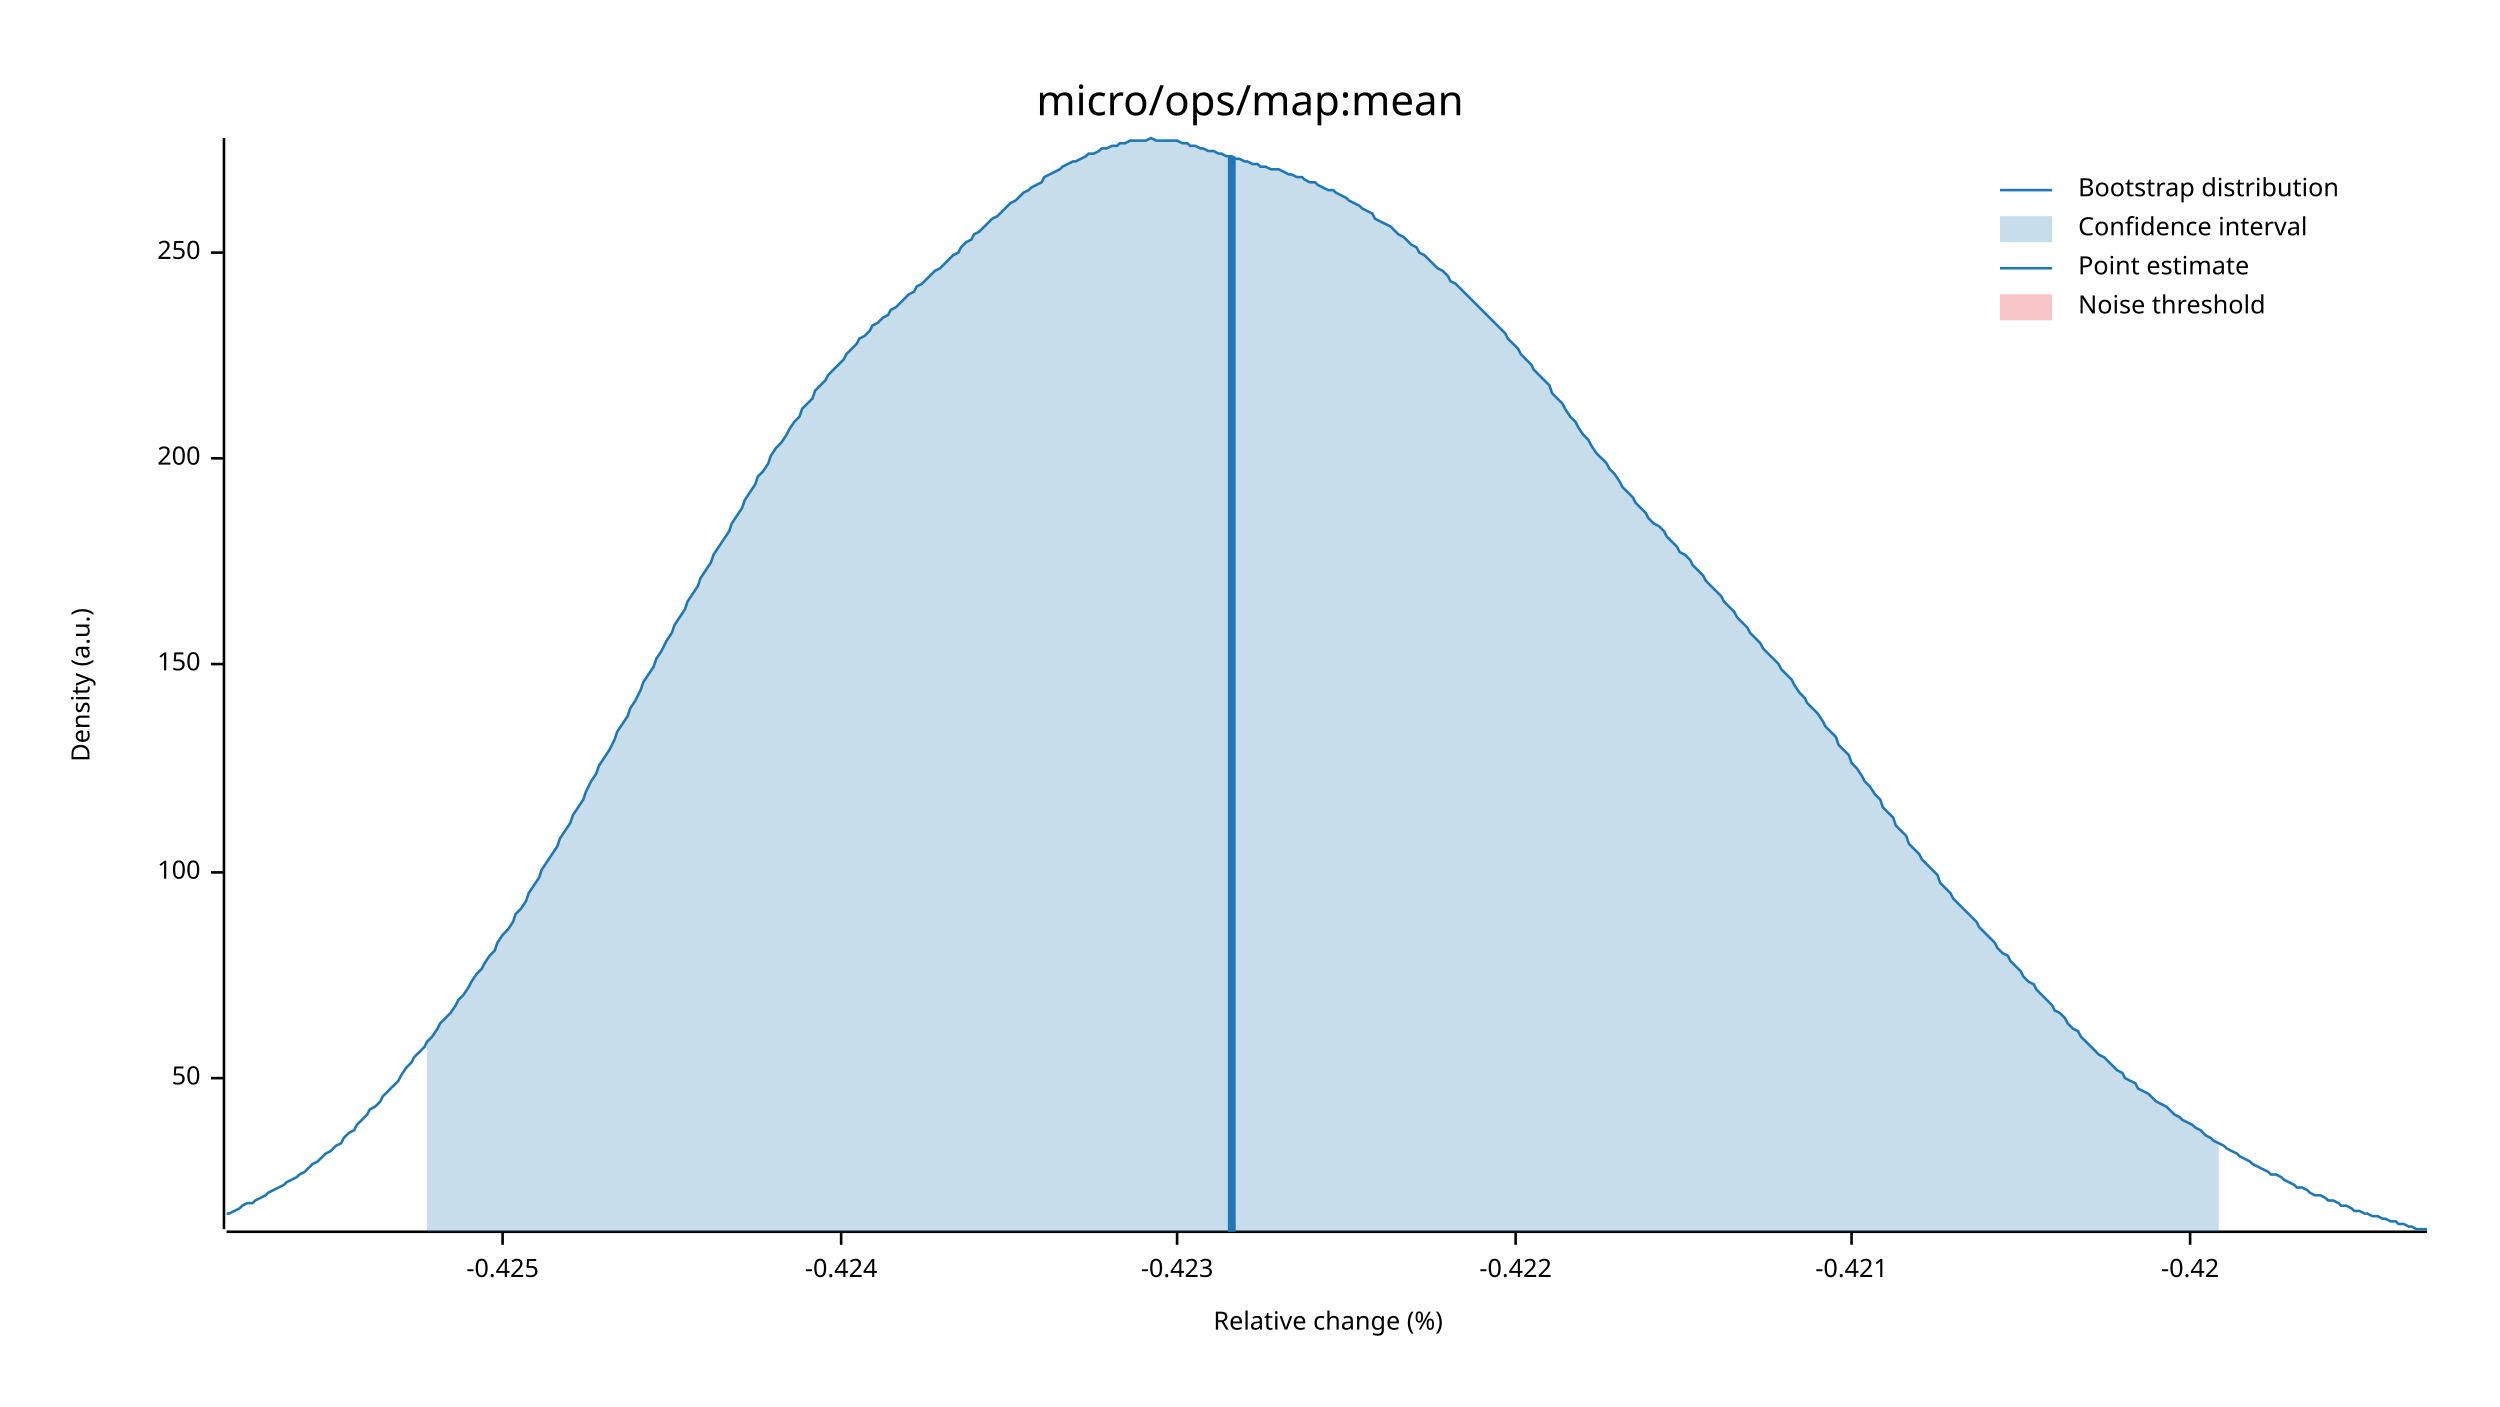
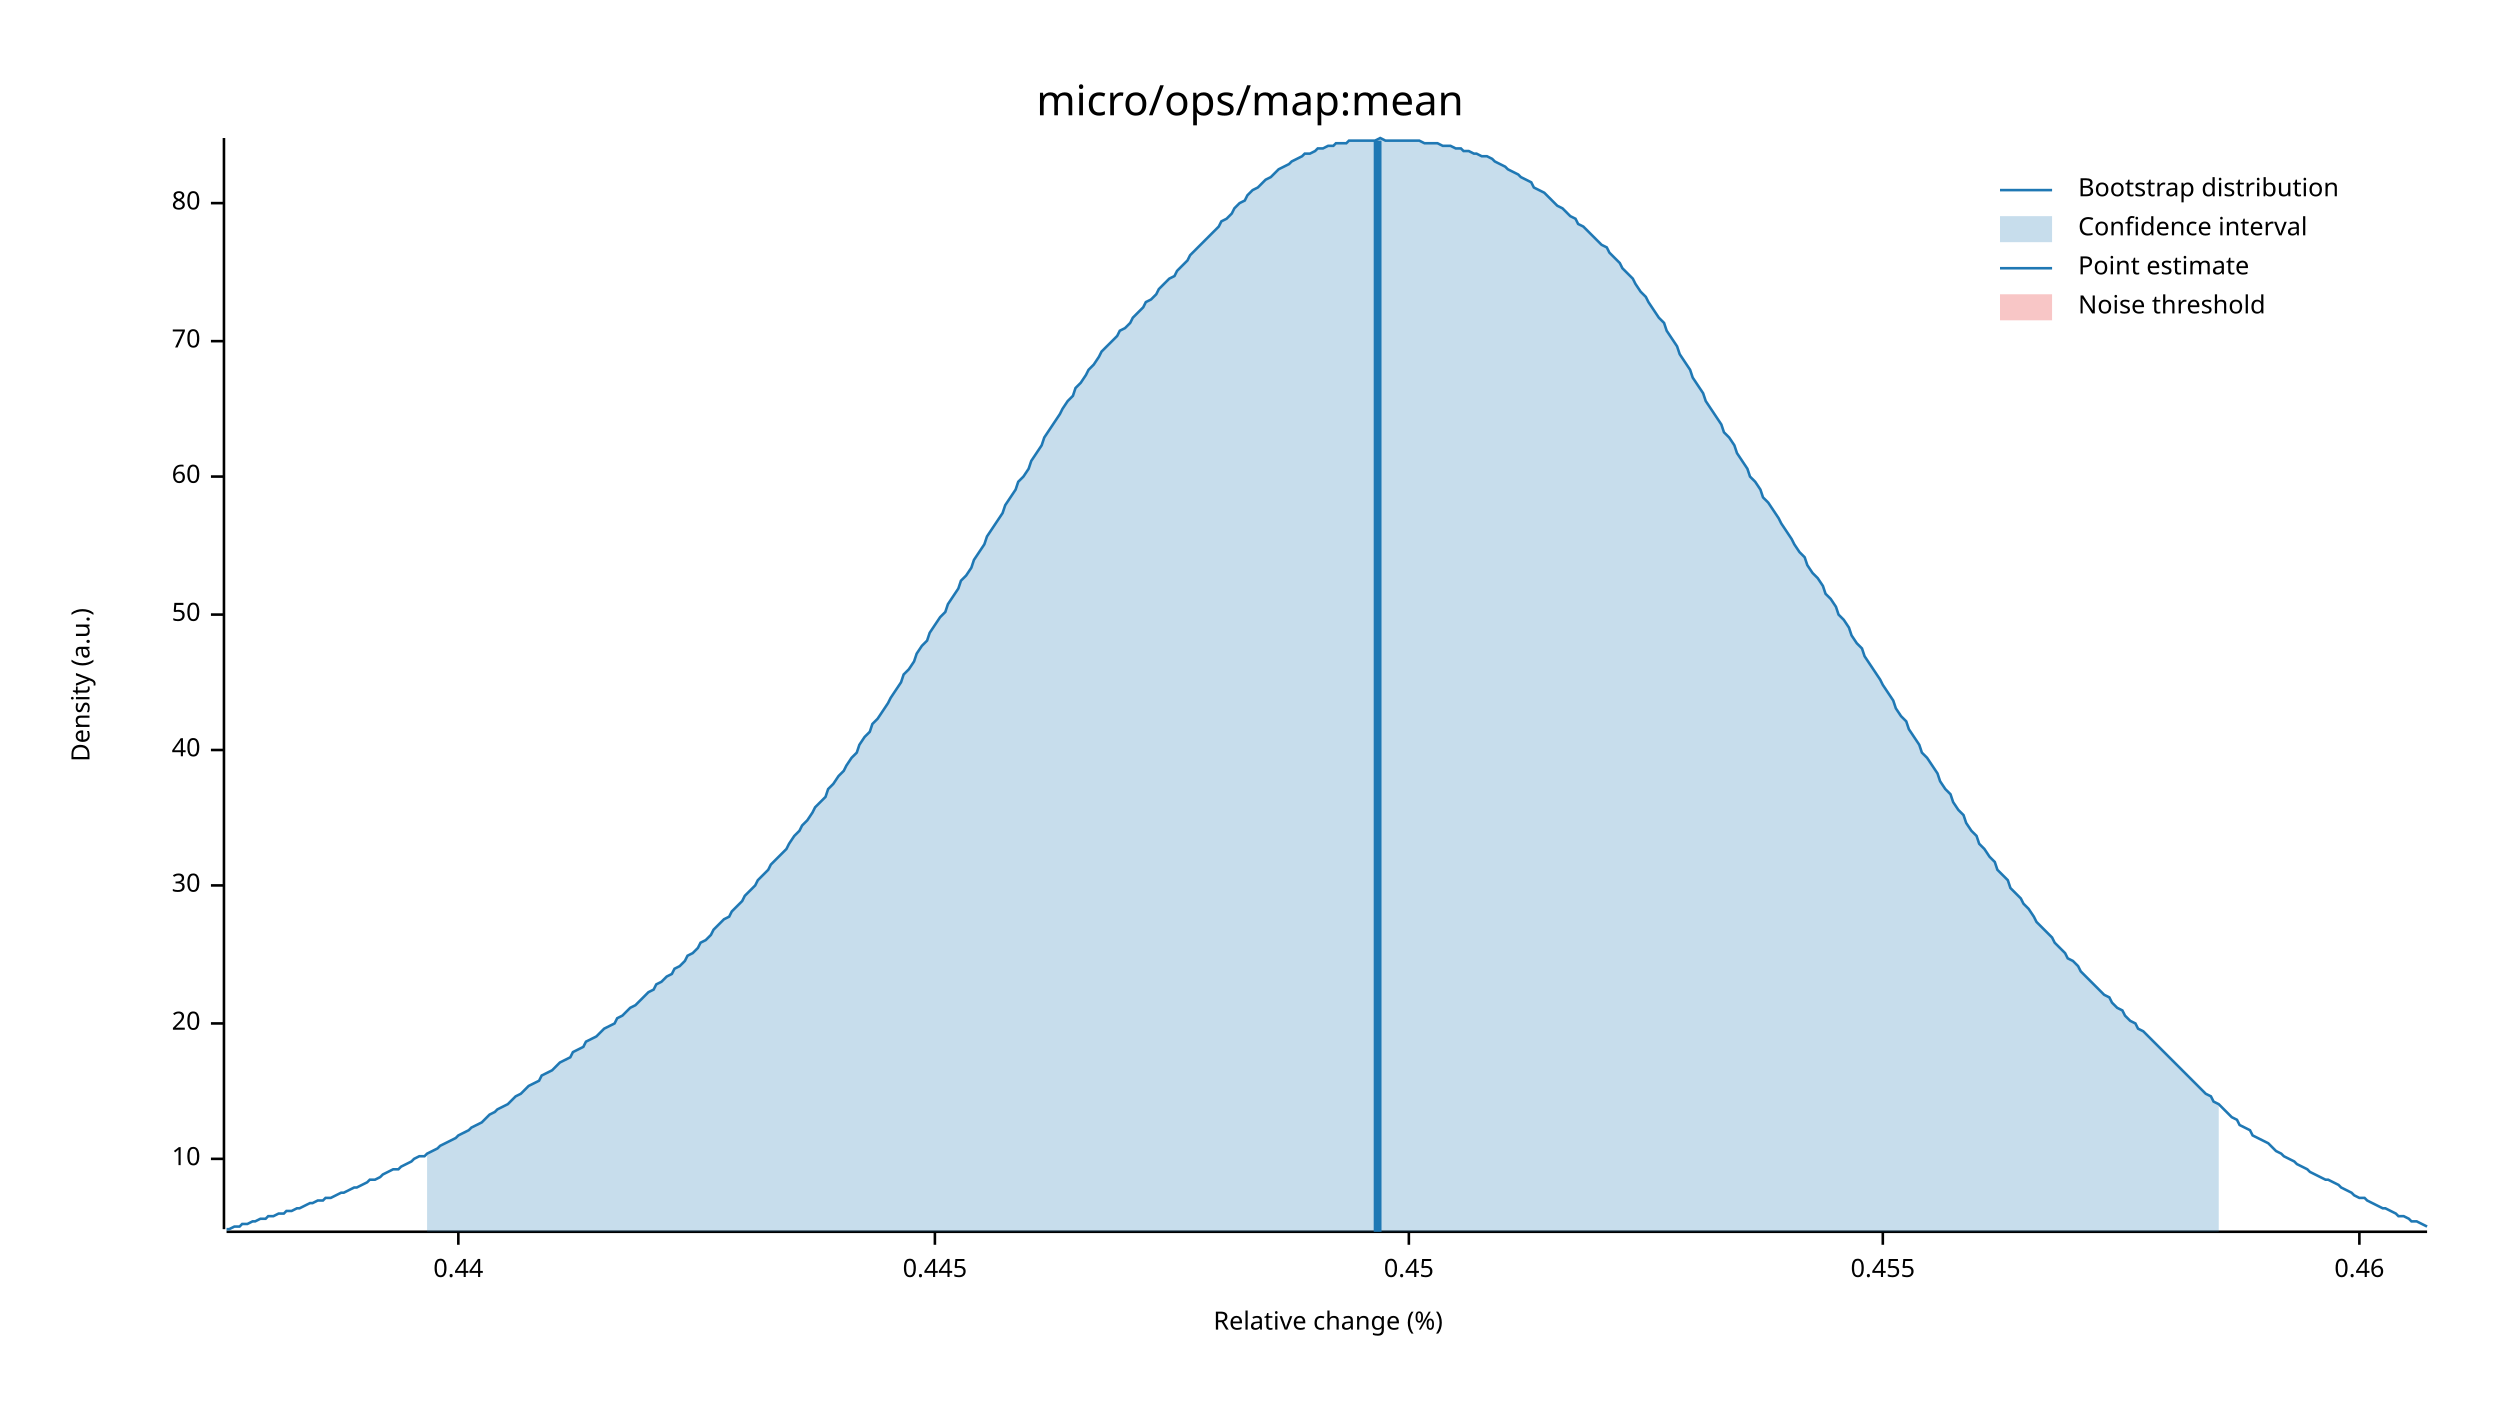
<svg xmlns="http://www.w3.org/2000/svg" width="960" height="540" viewBox="0 0 960 540">
  <text x="480" y="32" dy="0.76em" text-anchor="middle" font-family="sans-serif" font-size="16.129" opacity="1" fill="#000000">
micro/ops/map:mean
</text>
  <text x="27" y="263" dy="0.76em" text-anchor="middle" font-family="sans-serif" font-size="9.677" opacity="1" fill="#000000" transform="rotate(270, 27, 263)">
Density (a.u.)
</text>
  <text x="510" y="513" dy="-0.5ex" text-anchor="middle" font-family="sans-serif" font-size="9.677" opacity="1" fill="#000000">
Relative change (%)
</text>
  <polyline fill="none" opacity="1" stroke="#000000" stroke-width="1" points="86,53 86,472 " />
-   <text x="77" y="414" dy="0.5ex" text-anchor="end" font-family="sans-serif" font-size="9.677" opacity="1" fill="#000000">
+   <text x="77" y="445" dy="0.5ex" text-anchor="end" font-family="sans-serif" font-size="9.677" opacity="1" fill="#000000">
+ 10
+ </text>
+   <polyline fill="none" opacity="1" stroke="#000000" stroke-width="1" points="81,445 86,445 " />
+   <text x="77" y="393" dy="0.5ex" text-anchor="end" font-family="sans-serif" font-size="9.677" opacity="1" fill="#000000">
+ 20
+ </text>
+   <polyline fill="none" opacity="1" stroke="#000000" stroke-width="1" points="81,393 86,393 " />
+   <text x="77" y="340" dy="0.5ex" text-anchor="end" font-family="sans-serif" font-size="9.677" opacity="1" fill="#000000">
+ 30
+ </text>
+   <polyline fill="none" opacity="1" stroke="#000000" stroke-width="1" points="81,340 86,340 " />
+   <text x="77" y="288" dy="0.5ex" text-anchor="end" font-family="sans-serif" font-size="9.677" opacity="1" fill="#000000">
+ 40
+ </text>
+   <polyline fill="none" opacity="1" stroke="#000000" stroke-width="1" points="81,288 86,288 " />
+   <text x="77" y="236" dy="0.5ex" text-anchor="end" font-family="sans-serif" font-size="9.677" opacity="1" fill="#000000">
50
</text>
-   <polyline fill="none" opacity="1" stroke="#000000" stroke-width="1" points="81,414 86,414 " />
-   <text x="77" y="335" dy="0.5ex" text-anchor="end" font-family="sans-serif" font-size="9.677" opacity="1" fill="#000000">
- 100
+   <polyline fill="none" opacity="1" stroke="#000000" stroke-width="1" points="81,236 86,236 " />
+   <text x="77" y="183" dy="0.5ex" text-anchor="end" font-family="sans-serif" font-size="9.677" opacity="1" fill="#000000">
+ 60
</text>
-   <polyline fill="none" opacity="1" stroke="#000000" stroke-width="1" points="81,335 86,335 " />
-   <text x="77" y="255" dy="0.5ex" text-anchor="end" font-family="sans-serif" font-size="9.677" opacity="1" fill="#000000">
- 150
+   <polyline fill="none" opacity="1" stroke="#000000" stroke-width="1" points="81,183 86,183 " />
+   <text x="77" y="131" dy="0.5ex" text-anchor="end" font-family="sans-serif" font-size="9.677" opacity="1" fill="#000000">
+ 70
</text>
-   <polyline fill="none" opacity="1" stroke="#000000" stroke-width="1" points="81,255 86,255 " />
-   <text x="77" y="176" dy="0.5ex" text-anchor="end" font-family="sans-serif" font-size="9.677" opacity="1" fill="#000000">
- 200
+   <polyline fill="none" opacity="1" stroke="#000000" stroke-width="1" points="81,131 86,131 " />
+   <text x="77" y="78" dy="0.5ex" text-anchor="end" font-family="sans-serif" font-size="9.677" opacity="1" fill="#000000">
+ 80
</text>
-   <polyline fill="none" opacity="1" stroke="#000000" stroke-width="1" points="81,176 86,176 " />
-   <text x="77" y="97" dy="0.5ex" text-anchor="end" font-family="sans-serif" font-size="9.677" opacity="1" fill="#000000">
- 250
+   <polyline fill="none" opacity="1" stroke="#000000" stroke-width="1" points="81,78 86,78 " />
+   <polyline fill="none" opacity="1" stroke="#000000" stroke-width="1" points="87,473 932,473 " />
+   <text x="176" y="483" dy="0.76em" text-anchor="middle" font-family="sans-serif" font-size="9.677" opacity="1" fill="#000000">
+ 0.44
</text>
-   <polyline fill="none" opacity="1" stroke="#000000" stroke-width="1" points="81,97 86,97 " />
-   <polyline fill="none" opacity="1" stroke="#000000" stroke-width="1" points="87,473 932,473 " />
-   <text x="193" y="483" dy="0.76em" text-anchor="middle" font-family="sans-serif" font-size="9.677" opacity="1" fill="#000000">
- -0.425
+   <polyline fill="none" opacity="1" stroke="#000000" stroke-width="1" points="176,473 176,478 " />
+   <text x="359" y="483" dy="0.76em" text-anchor="middle" font-family="sans-serif" font-size="9.677" opacity="1" fill="#000000">
+ 0.445
</text>
-   <polyline fill="none" opacity="1" stroke="#000000" stroke-width="1" points="193,473 193,478 " />
-   <text x="323" y="483" dy="0.76em" text-anchor="middle" font-family="sans-serif" font-size="9.677" opacity="1" fill="#000000">
- -0.424
+   <polyline fill="none" opacity="1" stroke="#000000" stroke-width="1" points="359,473 359,478 " />
+   <text x="541" y="483" dy="0.76em" text-anchor="middle" font-family="sans-serif" font-size="9.677" opacity="1" fill="#000000">
+ 0.45
</text>
-   <polyline fill="none" opacity="1" stroke="#000000" stroke-width="1" points="323,473 323,478 " />
-   <text x="452" y="483" dy="0.76em" text-anchor="middle" font-family="sans-serif" font-size="9.677" opacity="1" fill="#000000">
- -0.423
+   <polyline fill="none" opacity="1" stroke="#000000" stroke-width="1" points="541,473 541,478 " />
+   <text x="723" y="483" dy="0.76em" text-anchor="middle" font-family="sans-serif" font-size="9.677" opacity="1" fill="#000000">
+ 0.455
</text>
-   <polyline fill="none" opacity="1" stroke="#000000" stroke-width="1" points="452,473 452,478 " />
-   <text x="582" y="483" dy="0.76em" text-anchor="middle" font-family="sans-serif" font-size="9.677" opacity="1" fill="#000000">
- -0.422
+   <polyline fill="none" opacity="1" stroke="#000000" stroke-width="1" points="723,473 723,478 " />
+   <text x="906" y="483" dy="0.76em" text-anchor="middle" font-family="sans-serif" font-size="9.677" opacity="1" fill="#000000">
+ 0.46
</text>
-   <polyline fill="none" opacity="1" stroke="#000000" stroke-width="1" points="582,473 582,478 " />
-   <text x="711" y="483" dy="0.76em" text-anchor="middle" font-family="sans-serif" font-size="9.677" opacity="1" fill="#000000">
- -0.421
- </text>
-   <polyline fill="none" opacity="1" stroke="#000000" stroke-width="1" points="711,473 711,478 " />
-   <text x="841" y="483" dy="0.76em" text-anchor="middle" font-family="sans-serif" font-size="9.677" opacity="1" fill="#000000">
- -0.42
- </text>
-   <polyline fill="none" opacity="1" stroke="#000000" stroke-width="1" points="841,473 841,478 " />
-   <polyline fill="none" opacity="1" stroke="#1F78B4" stroke-width="1" points="87,466 88,466 90,465 92,464 93,463 95,462 97,462 98,461 100,460 102,459 103,458 105,457 107,456 109,455 110,454 112,453 114,452 115,451 117,450 119,448 120,447 122,446 124,444 125,443 127,442 129,440 131,439 132,437 134,435 136,434 137,432 139,430 141,428 142,426 144,425 146,423 147,421 149,419 151,417 153,415 154,413 156,410 158,408 159,406 161,404 163,402 164,400 166,398 168,395 169,393 171,391 173,389 175,386 176,384 178,382 180,379 181,377 183,374 185,372 186,370 188,367 190,365 191,362 193,359 195,357 197,354 198,351 200,349 202,346 203,343 205,340 207,337 208,334 210,331 212,328 214,325 215,322 217,319 219,316 220,313 222,310 224,307 225,304 227,300 229,297 230,294 232,291 234,288 236,284 237,281 239,278 241,275 242,272 244,269 246,265 247,262 249,259 251,256 252,253 254,250 256,246 258,243 259,240 261,237 263,234 264,231 266,228 268,225 269,222 271,219 273,216 274,213 276,210 278,207 280,204 281,201 283,198 285,195 286,192 288,189 290,186 291,183 293,181 295,178 296,175 298,172 300,170 302,167 303,165 305,162 307,160 308,157 310,155 312,153 313,150 315,148 317,146 318,144 320,142 322,140 324,138 325,136 327,134 329,132 330,130 332,129 334,127 335,125 337,124 339,122 341,121 342,119 344,118 346,116 347,115 349,113 351,112 352,110 354,109 356,107 357,106 359,104 361,103 363,101 364,100 366,98 368,97 369,95 371,93 373,92 374,90 376,89 378,87 379,86 381,84 383,83 385,81 386,80 388,78 390,77 391,76 393,74 395,73 396,72 398,71 400,70 401,68 403,67 405,66 407,65 408,64 410,63 412,62 413,62 415,61 417,60 418,59 420,59 422,58 423,57 425,57 427,56 429,56 430,55 432,55 434,54 435,54 437,54 439,54 440,54 442,53 444,54 445,54 447,54 449,54 451,54 452,54 454,55 456,55 457,56 459,56 461,57 462,57 464,58 466,58 468,59 469,59 471,60 473,60 474,61 476,61 478,62 479,62 481,63 483,63 484,64 486,64 488,65 490,65 491,65 493,66 495,67 496,67 498,68 500,68 501,69 503,70 505,70 506,71 508,72 510,73 512,73 513,74 515,75 517,76 518,77 520,78 522,79 523,80 525,81 527,82 528,84 530,85 532,86 534,87 535,88 537,90 539,91 540,92 542,94 544,95 545,97 547,98 549,100 550,101 552,103 554,104 556,106 557,108 559,109 561,111 562,112 564,114 566,116 567,117 569,119 571,121 573,123 574,124 576,126 578,128 579,130 581,132 583,134 584,136 586,138 588,140 589,142 591,144 593,146 595,148 596,151 598,153 600,155 601,157 603,160 605,162 606,164 608,167 610,169 611,171 613,174 615,176 617,178 618,180 620,182 622,185 623,187 625,189 627,191 628,193 630,195 632,197 633,199 635,201 637,202 639,204 640,206 642,208 644,210 645,212 647,213 649,215 650,217 652,219 654,221 655,223 657,225 659,227 661,229 662,231 664,233 666,235 667,237 669,239 671,241 672,243 674,245 676,247 677,249 679,251 681,253 683,255 684,257 686,259 688,261 689,263 691,266 693,268 694,270 696,272 698,274 700,277 701,279 703,281 705,283 706,286 708,288 710,290 711,293 713,295 715,298 716,300 718,302 720,305 722,307 723,310 725,312 727,314 728,317 730,319 732,321 733,324 735,326 737,328 738,330 740,332 742,334 744,336 745,339 747,341 749,343 750,345 752,347 754,349 755,350 757,352 759,354 760,356 762,358 764,360 766,362 767,364 769,366 771,367 772,369 774,371 776,373 777,375 779,377 781,378 782,380 784,382 786,384 788,386 789,388 791,389 793,391 794,393 796,395 798,396 799,398 801,400 803,402 804,403 806,405 808,406 810,408 811,409 813,411 815,412 816,414 818,415 820,416 821,418 823,419 825,420 827,422 828,423 830,424 832,425 833,426 835,428 837,429 838,430 840,431 842,432 843,433 845,434 847,436 849,437 850,438 852,439 854,440 855,441 857,442 859,443 860,444 862,445 864,446 865,447 867,448 869,449 871,450 872,451 874,451 876,452 877,453 879,454 881,455 882,456 884,456 886,457 887,458 889,459 891,459 893,460 894,461 896,461 898,462 899,463 901,463 903,464 904,465 906,465 908,466 909,466 911,467 913,467 915,468 916,468 918,469 920,469 921,470 923,470 925,471 926,471 928,472 930,472 932,472 " />
-   <polygon opacity="0.25" fill="#1F78B4" points="164,400 166,398 168,395 169,393 171,391 173,389 175,386 176,384 178,382 180,379 181,377 183,374 185,372 186,370 188,367 190,365 191,362 193,359 195,357 197,354 198,351 200,349 202,346 203,343 205,340 207,337 208,334 210,331 212,328 214,325 215,322 217,319 219,316 220,313 222,310 224,307 225,304 227,300 229,297 230,294 232,291 234,288 236,284 237,281 239,278 241,275 242,272 244,269 246,265 247,262 249,259 251,256 252,253 254,250 256,246 258,243 259,240 261,237 263,234 264,231 266,228 268,225 269,222 271,219 273,216 274,213 276,210 278,207 280,204 281,201 283,198 285,195 286,192 288,189 290,186 291,183 293,181 295,178 296,175 298,172 300,170 302,167 303,165 305,162 307,160 308,157 310,155 312,153 313,150 315,148 317,146 318,144 320,142 322,140 324,138 325,136 327,134 329,132 330,130 332,129 334,127 335,125 337,124 339,122 341,121 342,119 344,118 346,116 347,115 349,113 351,112 352,110 354,109 356,107 357,106 359,104 361,103 363,101 364,100 366,98 368,97 369,95 371,93 373,92 374,90 376,89 378,87 379,86 381,84 383,83 385,81 386,80 388,78 390,77 391,76 393,74 395,73 396,72 398,71 400,70 401,68 403,67 405,66 407,65 408,64 410,63 412,62 413,62 415,61 417,60 418,59 420,59 422,58 423,57 425,57 427,56 429,56 430,55 432,55 434,54 435,54 437,54 439,54 440,54 442,53 444,54 445,54 447,54 449,54 451,54 452,54 454,55 456,55 457,56 459,56 461,57 462,57 464,58 466,58 468,59 469,59 471,60 473,60 474,61 476,61 478,62 479,62 481,63 483,63 484,64 486,64 488,65 490,65 491,65 493,66 495,67 496,67 498,68 500,68 501,69 503,70 505,70 506,71 508,72 510,73 512,73 513,74 515,75 517,76 518,77 520,78 522,79 523,80 525,81 527,82 528,84 530,85 532,86 534,87 535,88 537,90 539,91 540,92 542,94 544,95 545,97 547,98 549,100 550,101 552,103 554,104 556,106 557,108 559,109 561,111 562,112 564,114 566,116 567,117 569,119 571,121 573,123 574,124 576,126 578,128 579,130 581,132 583,134 584,136 586,138 588,140 589,142 591,144 593,146 595,148 596,151 598,153 600,155 601,157 603,160 605,162 606,164 608,167 610,169 611,171 613,174 615,176 617,178 618,180 620,182 622,185 623,187 625,189 627,191 628,193 630,195 632,197 633,199 635,201 637,202 639,204 640,206 642,208 644,210 645,212 647,213 649,215 650,217 652,219 654,221 655,223 657,225 659,227 661,229 662,231 664,233 666,235 667,237 669,239 671,241 672,243 674,245 676,247 677,249 679,251 681,253 683,255 684,257 686,259 688,261 689,263 691,266 693,268 694,270 696,272 698,274 700,277 701,279 703,281 705,283 706,286 708,288 710,290 711,293 713,295 715,298 716,300 718,302 720,305 722,307 723,310 725,312 727,314 728,317 730,319 732,321 733,324 735,326 737,328 738,330 740,332 742,334 744,336 745,339 747,341 749,343 750,345 752,347 754,349 755,350 757,352 759,354 760,356 762,358 764,360 766,362 767,364 769,366 771,367 772,369 774,371 776,373 777,375 779,377 781,378 782,380 784,382 786,384 788,386 789,388 791,389 793,391 794,393 796,395 798,396 799,398 801,400 803,402 804,403 806,405 808,406 810,408 811,409 813,411 815,412 816,414 818,415 820,416 821,418 823,419 825,420 827,422 828,423 830,424 832,425 833,426 835,428 837,429 838,430 840,431 842,432 843,433 845,434 847,436 849,437 850,438 852,439 852,473 164,473 " />
-   <polyline fill="none" opacity="1" stroke="#1F78B4" stroke-width="3" points="473,473 473,60 " />
+   <polyline fill="none" opacity="1" stroke="#000000" stroke-width="1" points="906,473 906,478 " />
+   <polyline fill="none" opacity="1" stroke="#1F78B4" stroke-width="1" points="87,472 88,472 90,471 92,471 93,470 95,470 97,469 98,469 100,468 102,468 103,467 105,467 107,466 109,466 110,465 112,465 114,464 115,464 117,463 119,462 120,462 122,461 124,461 125,460 127,460 129,459 131,458 132,458 134,457 136,456 137,456 139,455 141,454 142,453 144,453 146,452 147,451 149,450 151,449 153,449 154,448 156,447 158,446 159,445 161,444 163,444 164,443 166,442 168,441 169,440 171,439 173,438 175,437 176,436 178,435 180,434 181,433 183,432 185,431 186,430 188,428 190,427 191,426 193,425 195,424 197,422 198,421 200,420 202,418 203,417 205,416 207,415 208,413 210,412 212,411 214,409 215,408 217,407 219,406 220,404 222,403 224,402 225,400 227,399 229,398 230,397 232,395 234,394 236,393 237,391 239,390 241,388 242,387 244,386 246,384 247,383 249,381 251,380 252,378 254,377 256,375 258,374 259,372 261,371 263,369 264,367 266,366 268,364 269,362 271,361 273,359 274,357 276,355 278,353 280,352 281,350 283,348 285,346 286,344 288,342 290,340 291,338 293,336 295,334 296,332 298,330 300,328 302,326 303,324 305,321 307,319 308,317 310,315 312,312 313,310 315,308 317,306 318,303 320,301 322,298 324,296 325,294 327,291 329,289 330,286 332,283 334,281 335,278 337,276 339,273 341,270 342,268 344,265 346,262 347,259 349,257 351,254 352,251 354,248 356,246 357,243 359,240 361,237 363,235 364,232 366,229 368,226 369,223 371,221 373,218 374,215 376,212 378,209 379,206 381,203 383,200 385,197 386,194 388,191 390,188 391,185 393,183 395,180 396,177 398,174 400,171 401,168 403,165 405,162 407,159 408,157 410,154 412,152 413,149 415,147 417,144 418,142 420,140 422,137 423,135 425,133 427,131 429,129 430,127 432,126 434,124 435,122 437,120 439,118 440,116 442,115 444,113 445,111 447,109 449,107 451,106 452,104 454,102 456,100 457,98 459,96 461,94 462,93 464,91 466,89 468,87 469,85 471,84 473,82 474,80 476,78 478,77 479,75 481,73 483,72 484,71 486,69 488,68 490,66 491,65 493,64 495,63 496,62 498,61 500,60 501,59 503,59 505,58 506,57 508,57 510,56 512,56 513,55 515,55 517,55 518,54 520,54 522,54 523,54 525,54 527,54 528,54 530,53 532,54 534,54 535,54 537,54 539,54 540,54 542,54 544,54 545,54 547,55 549,55 550,55 552,55 554,56 556,56 557,56 559,57 561,57 562,58 564,58 566,59 567,59 569,60 571,60 573,61 574,62 576,63 578,64 579,65 581,66 583,67 584,68 586,69 588,70 589,72 591,73 593,74 595,76 596,77 598,79 600,80 601,81 603,83 605,84 606,86 608,87 610,89 611,90 613,92 615,94 617,95 618,97 620,99 622,101 623,103 625,105 627,107 628,109 630,112 632,114 633,116 635,119 637,122 639,124 640,127 642,130 644,133 645,136 647,139 649,142 650,145 652,148 654,151 655,154 657,157 659,160 661,163 662,166 664,168 666,171 667,174 669,177 671,180 672,183 674,185 676,188 677,191 679,193 681,196 683,199 684,201 686,204 688,207 689,209 691,212 693,214 694,217 696,220 698,222 700,225 701,228 703,230 705,233 706,236 708,238 710,241 711,244 713,247 715,249 716,252 718,255 720,258 722,261 723,263 725,266 727,269 728,272 730,275 732,277 733,280 735,283 737,286 738,289 740,291 742,294 744,297 745,300 747,303 749,305 750,308 752,311 754,313 755,316 757,319 759,321 760,324 762,326 764,329 766,331 767,334 769,336 771,338 772,341 774,343 776,345 777,347 779,349 781,352 782,354 784,356 786,358 788,360 789,362 791,364 793,366 794,368 796,369 798,371 799,373 801,375 803,377 804,378 806,380 808,382 810,383 811,385 813,387 815,388 816,390 818,392 820,393 821,395 823,396 825,398 827,400 828,401 830,403 832,405 833,406 835,408 837,410 838,411 840,413 842,415 843,416 845,418 847,420 849,421 850,423 852,424 854,426 855,427 857,429 859,430 860,432 862,433 864,434 865,436 867,437 869,438 871,439 872,440 874,442 876,443 877,444 879,445 881,446 882,447 884,448 886,449 887,450 889,451 891,452 893,453 894,453 896,454 898,455 899,456 901,457 903,458 904,459 906,460 908,460 909,461 911,462 913,463 915,464 916,464 918,465 920,466 921,467 923,467 925,468 926,469 928,469 930,470 932,471 " />
+   <polygon opacity="0.25" fill="#1F78B4" points="164,443 166,442 168,441 169,440 171,439 173,438 175,437 176,436 178,435 180,434 181,433 183,432 185,431 186,430 188,428 190,427 191,426 193,425 195,424 197,422 198,421 200,420 202,418 203,417 205,416 207,415 208,413 210,412 212,411 214,409 215,408 217,407 219,406 220,404 222,403 224,402 225,400 227,399 229,398 230,397 232,395 234,394 236,393 237,391 239,390 241,388 242,387 244,386 246,384 247,383 249,381 251,380 252,378 254,377 256,375 258,374 259,372 261,371 263,369 264,367 266,366 268,364 269,362 271,361 273,359 274,357 276,355 278,353 280,352 281,350 283,348 285,346 286,344 288,342 290,340 291,338 293,336 295,334 296,332 298,330 300,328 302,326 303,324 305,321 307,319 308,317 310,315 312,312 313,310 315,308 317,306 318,303 320,301 322,298 324,296 325,294 327,291 329,289 330,286 332,283 334,281 335,278 337,276 339,273 341,270 342,268 344,265 346,262 347,259 349,257 351,254 352,251 354,248 356,246 357,243 359,240 361,237 363,235 364,232 366,229 368,226 369,223 371,221 373,218 374,215 376,212 378,209 379,206 381,203 383,200 385,197 386,194 388,191 390,188 391,185 393,183 395,180 396,177 398,174 400,171 401,168 403,165 405,162 407,159 408,157 410,154 412,152 413,149 415,147 417,144 418,142 420,140 422,137 423,135 425,133 427,131 429,129 430,127 432,126 434,124 435,122 437,120 439,118 440,116 442,115 444,113 445,111 447,109 449,107 451,106 452,104 454,102 456,100 457,98 459,96 461,94 462,93 464,91 466,89 468,87 469,85 471,84 473,82 474,80 476,78 478,77 479,75 481,73 483,72 484,71 486,69 488,68 490,66 491,65 493,64 495,63 496,62 498,61 500,60 501,59 503,59 505,58 506,57 508,57 510,56 512,56 513,55 515,55 517,55 518,54 520,54 522,54 523,54 525,54 527,54 528,54 530,53 532,54 534,54 535,54 537,54 539,54 540,54 542,54 544,54 545,54 547,55 549,55 550,55 552,55 554,56 556,56 557,56 559,57 561,57 562,58 564,58 566,59 567,59 569,60 571,60 573,61 574,62 576,63 578,64 579,65 581,66 583,67 584,68 586,69 588,70 589,72 591,73 593,74 595,76 596,77 598,79 600,80 601,81 603,83 605,84 606,86 608,87 610,89 611,90 613,92 615,94 617,95 618,97 620,99 622,101 623,103 625,105 627,107 628,109 630,112 632,114 633,116 635,119 637,122 639,124 640,127 642,130 644,133 645,136 647,139 649,142 650,145 652,148 654,151 655,154 657,157 659,160 661,163 662,166 664,168 666,171 667,174 669,177 671,180 672,183 674,185 676,188 677,191 679,193 681,196 683,199 684,201 686,204 688,207 689,209 691,212 693,214 694,217 696,220 698,222 700,225 701,228 703,230 705,233 706,236 708,238 710,241 711,244 713,247 715,249 716,252 718,255 720,258 722,261 723,263 725,266 727,269 728,272 730,275 732,277 733,280 735,283 737,286 738,289 740,291 742,294 744,297 745,300 747,303 749,305 750,308 752,311 754,313 755,316 757,319 759,321 760,324 762,326 764,329 766,331 767,334 769,336 771,338 772,341 774,343 776,345 777,347 779,349 781,352 782,354 784,356 786,358 788,360 789,362 791,364 793,366 794,368 796,369 798,371 799,373 801,375 803,377 804,378 806,380 808,382 810,383 811,385 813,387 815,388 816,390 818,392 820,393 821,395 823,396 825,398 827,400 828,401 830,403 832,405 833,406 835,408 837,410 838,411 840,413 842,415 843,416 845,418 847,420 849,421 850,423 852,424 852,473 164,473 " />
+   <polyline fill="none" opacity="1" stroke="#1F78B4" stroke-width="3" points="529,473 529,54 " />
  <rect x="509" y="53" width="0" height="419" opacity="0.1" fill="#E31A1C" stroke="none" />
  <text x="798" y="68" dy="0.76em" text-anchor="start" font-family="sans-serif" font-size="9.677" opacity="1" fill="#000000">
Bootstrap distribution
</text>
  <text x="798" y="83" dy="0.76em" text-anchor="start" font-family="sans-serif" font-size="9.677" opacity="1" fill="#000000">
Confidence interval
</text>
  <text x="798" y="98" dy="0.76em" text-anchor="start" font-family="sans-serif" font-size="9.677" opacity="1" fill="#000000">
Point estimate
</text>
  <text x="798" y="113" dy="0.76em" text-anchor="start" font-family="sans-serif" font-size="9.677" opacity="1" fill="#000000">
Noise threshold
</text>
  <polyline fill="none" opacity="1" stroke="#1F78B4" stroke-width="1" points="768,73 788,73 " />
  <rect x="768" y="83" width="20" height="10" opacity="0.25" fill="#1F78B4" stroke="none" />
  <polyline fill="none" opacity="1" stroke="#1F78B4" stroke-width="1" points="768,103 788,103 " />
  <rect x="768" y="113" width="20" height="10" opacity="0.25" fill="#E31A1C" stroke="none" />
</svg>
